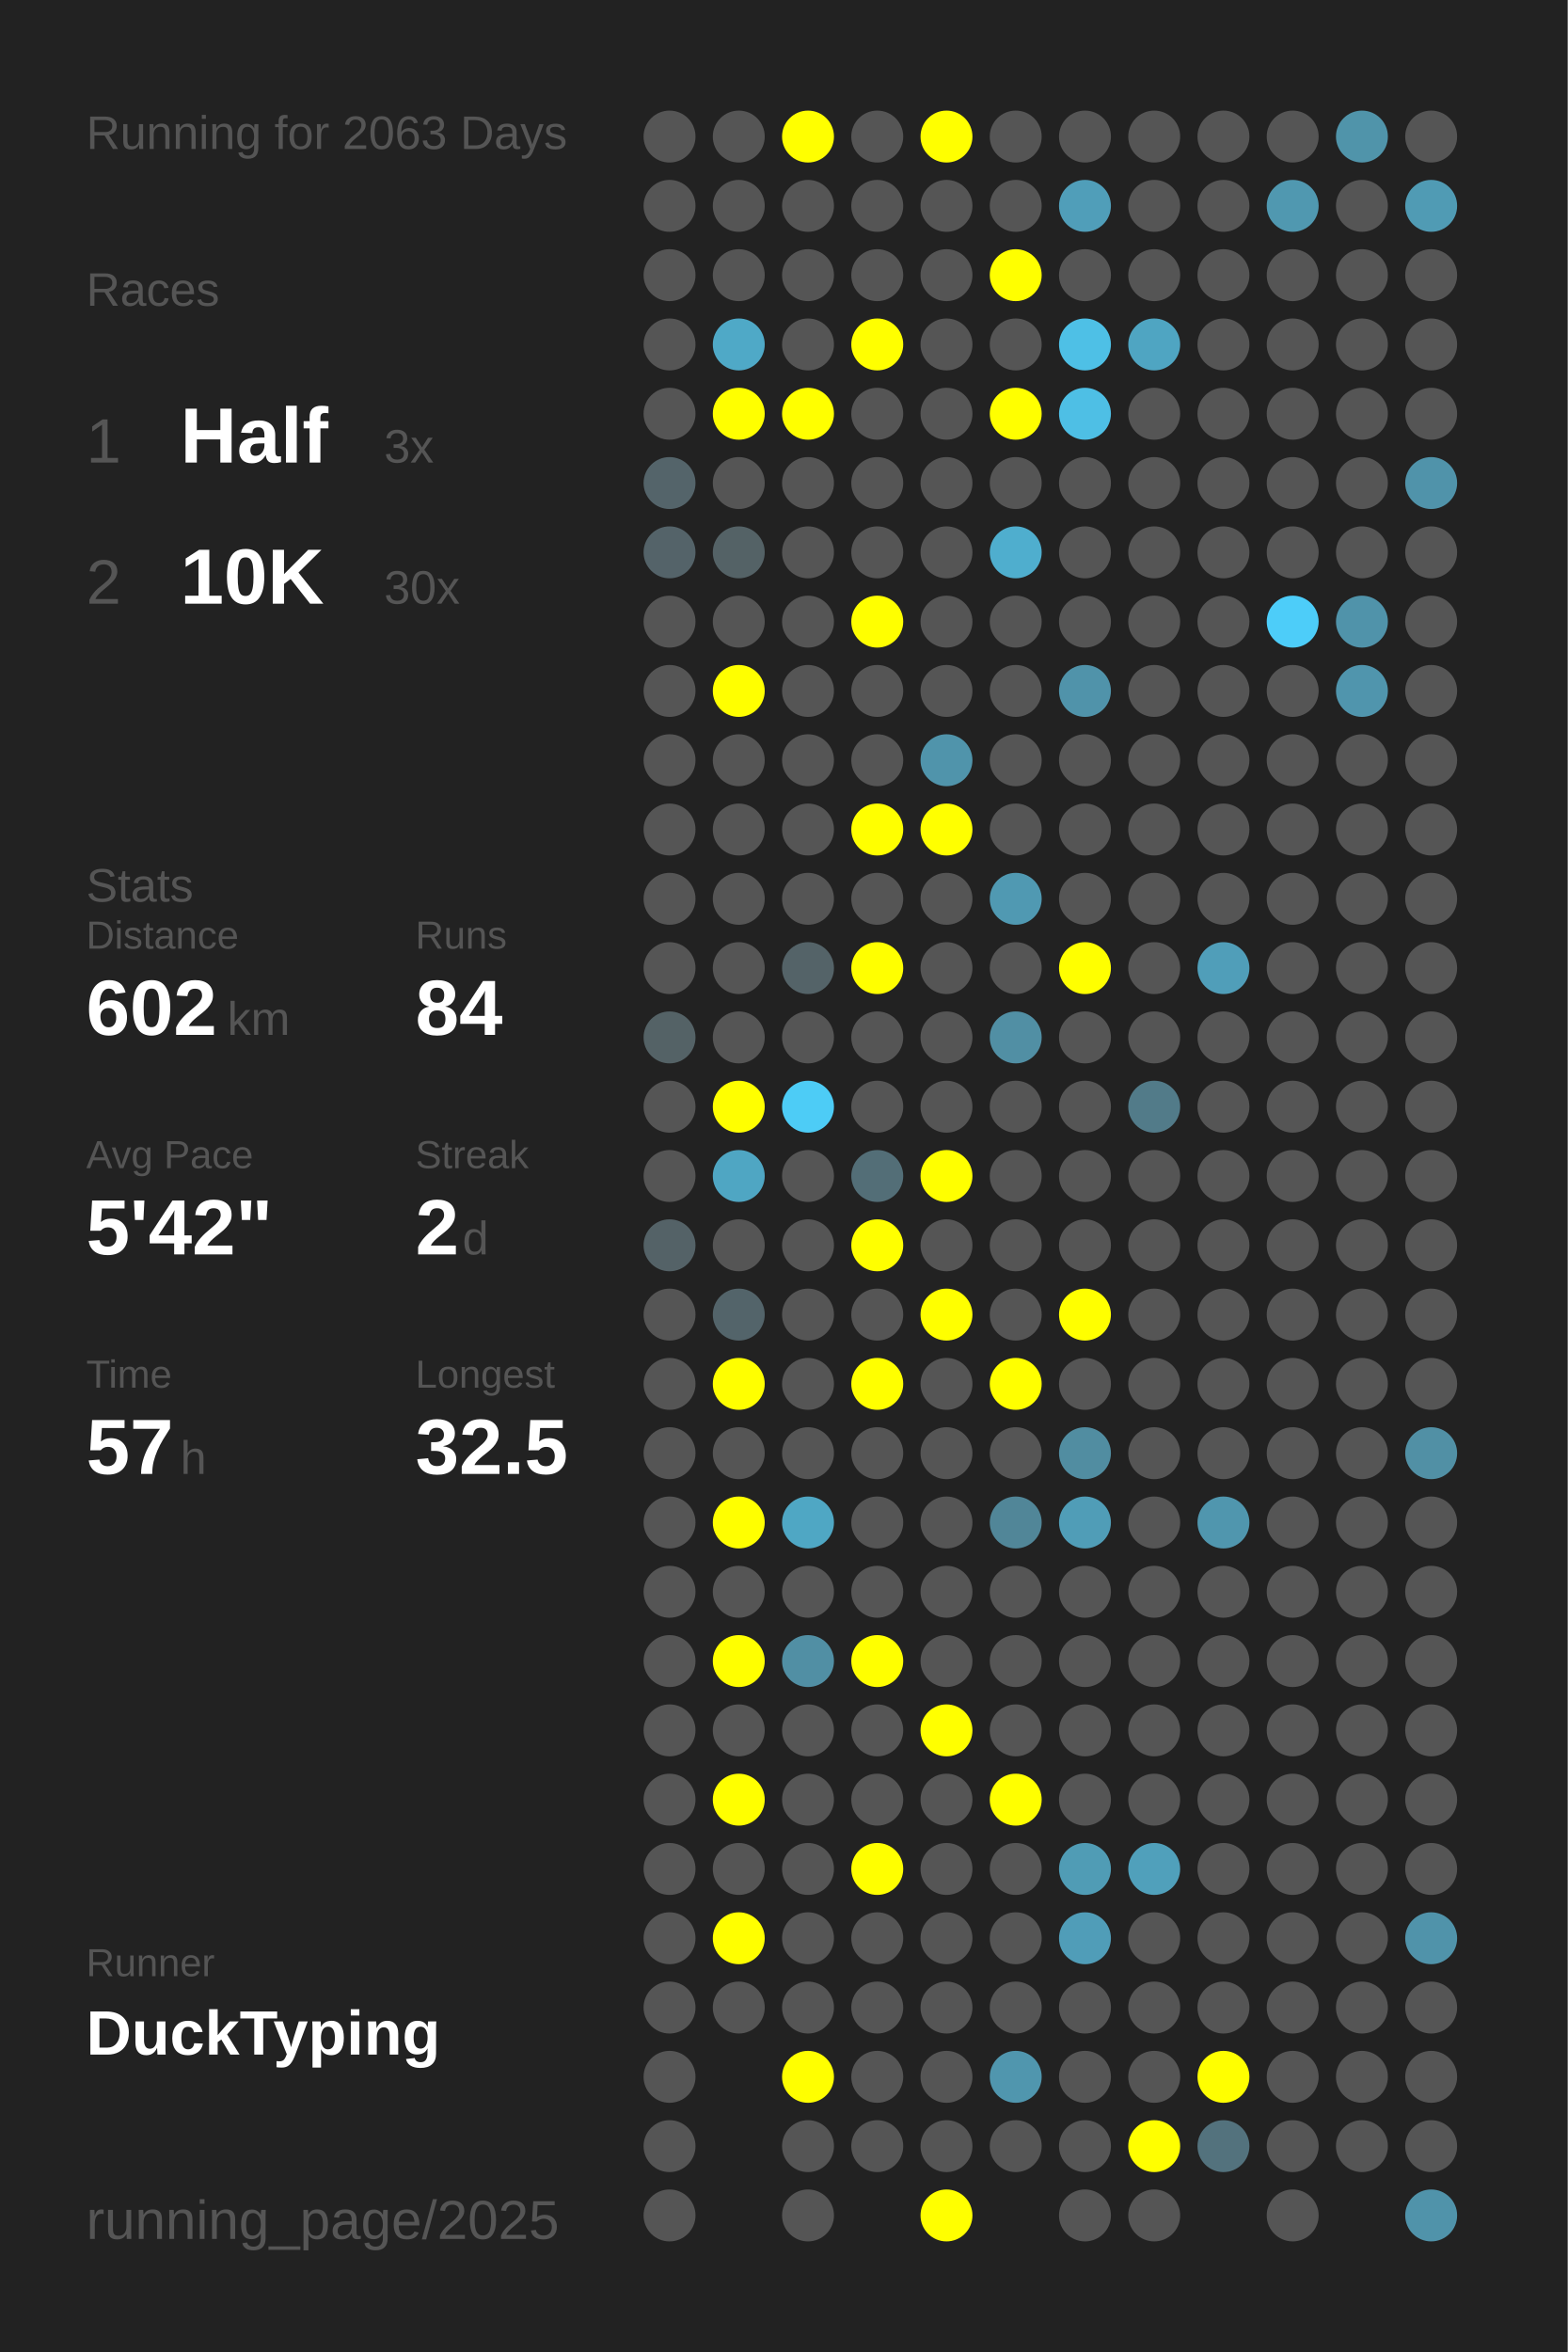
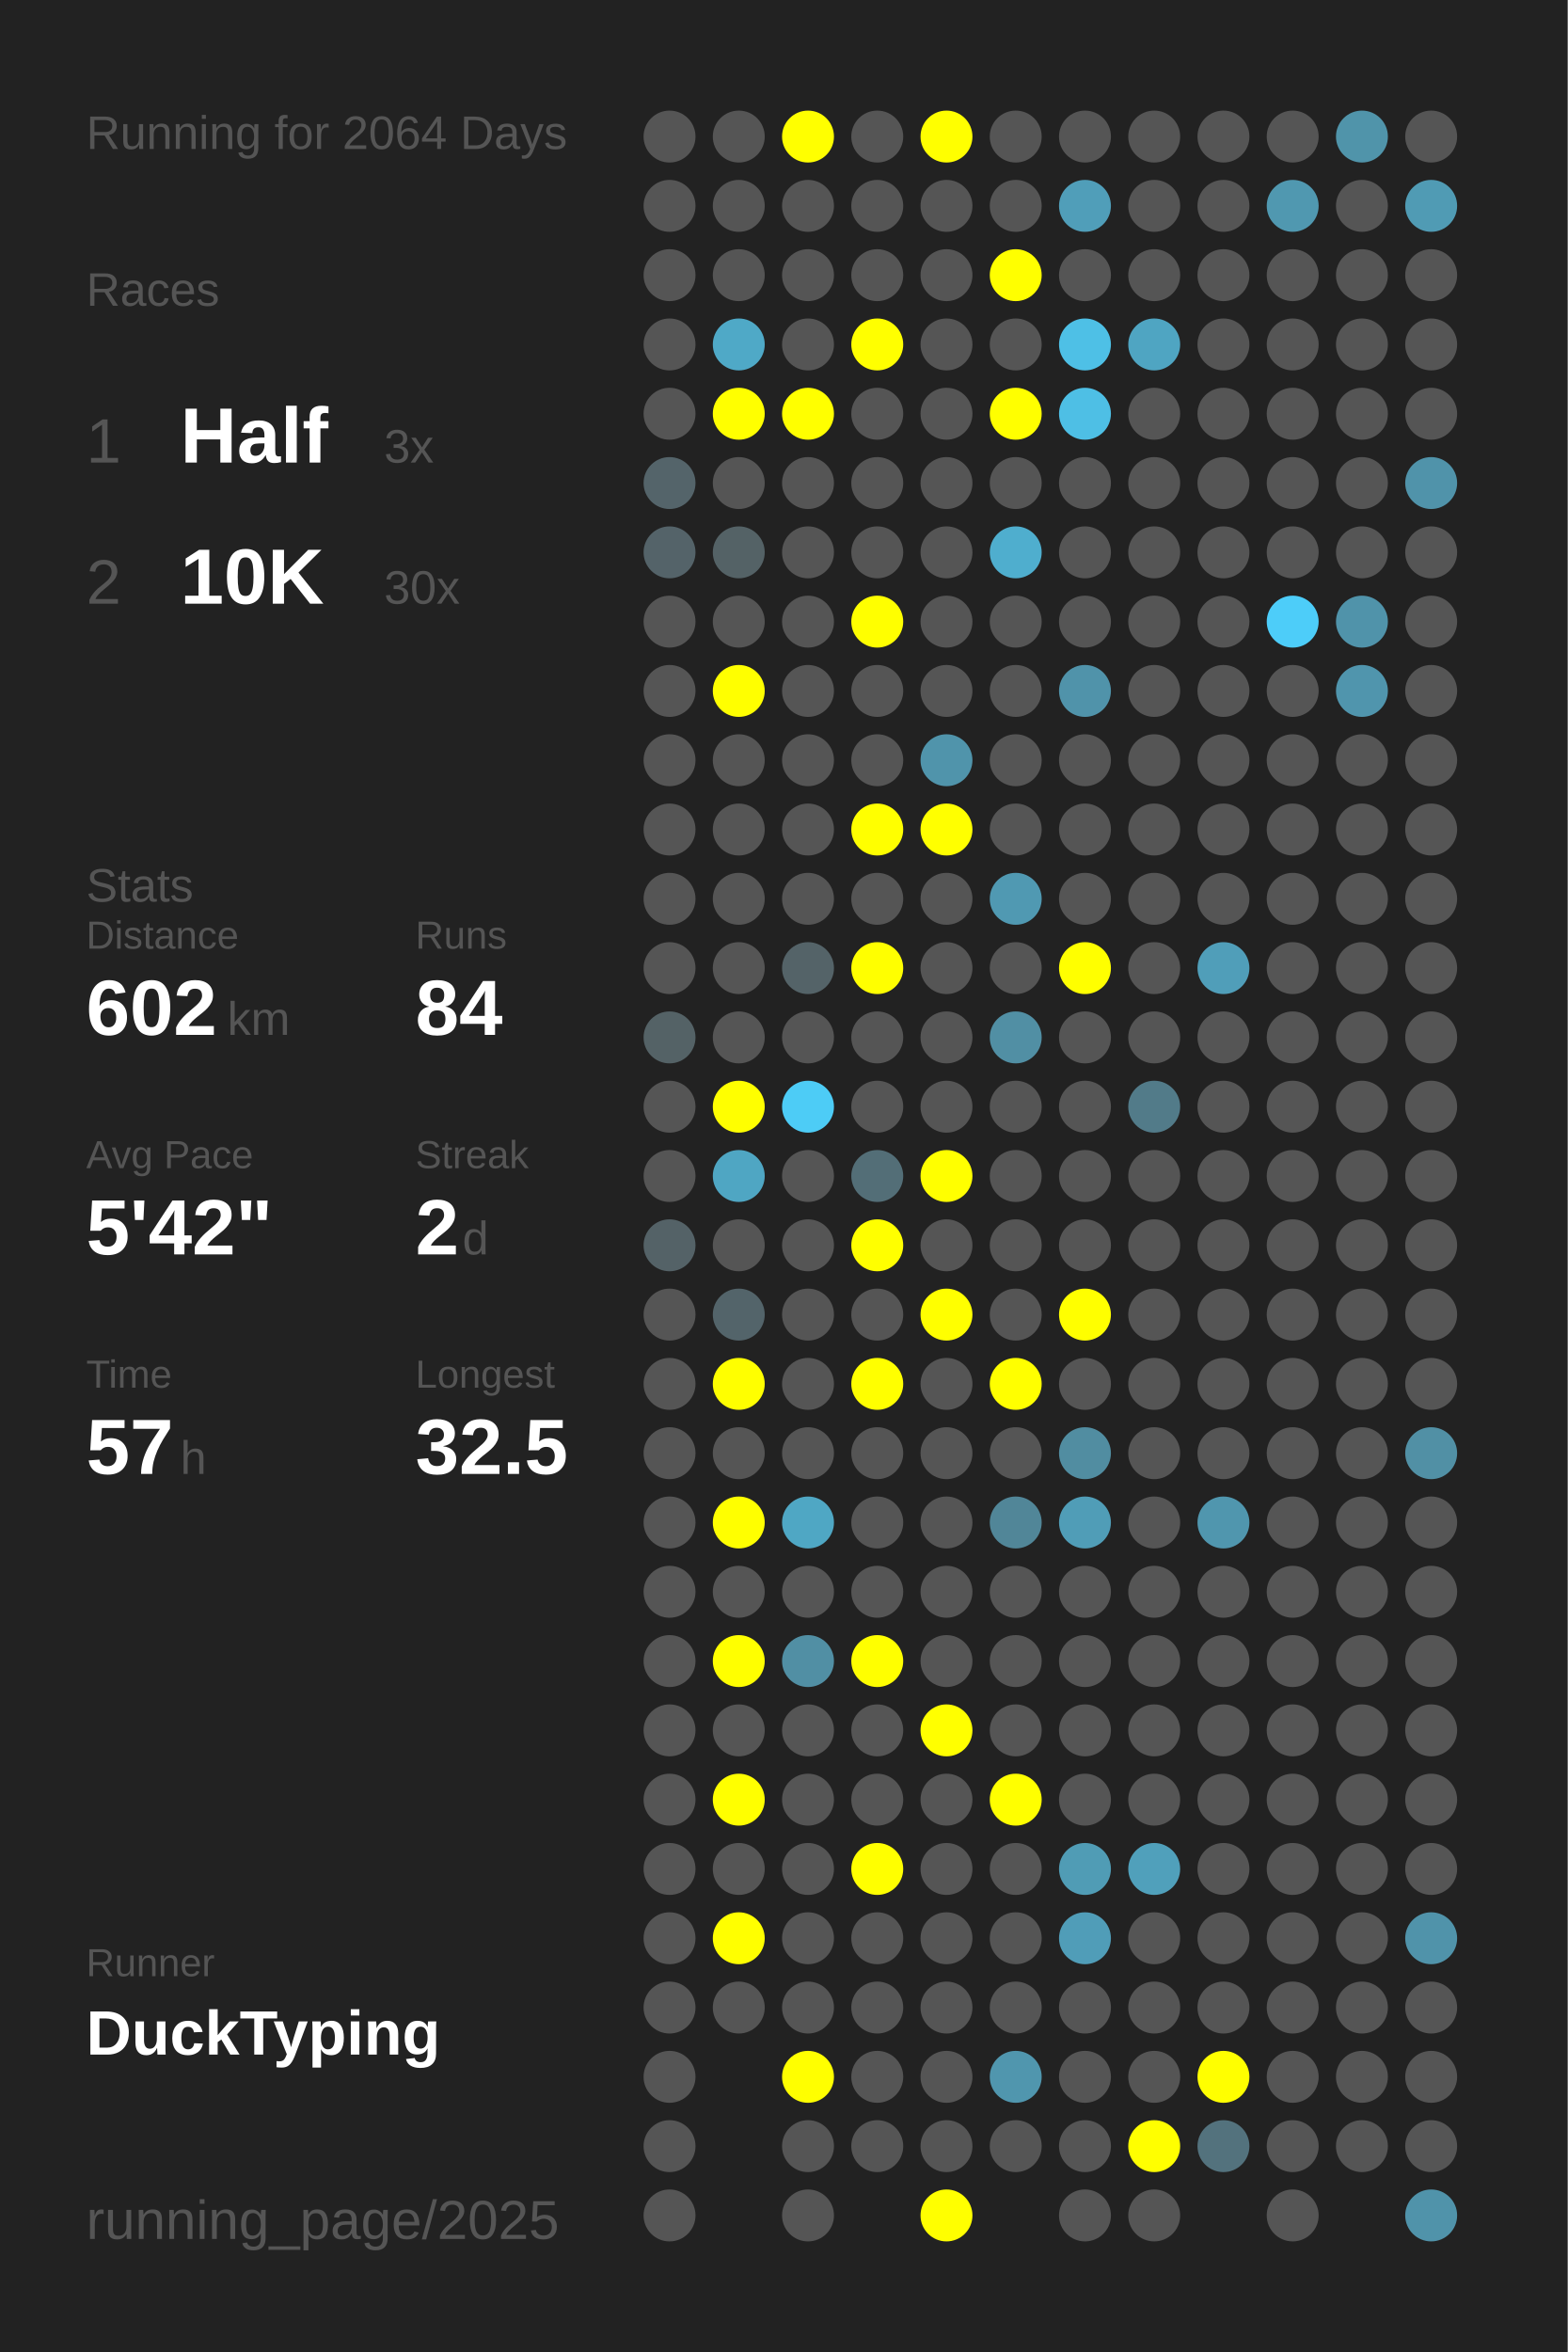
<svg xmlns="http://www.w3.org/2000/svg" baseProfile="full" height="300mm" version="1.1" viewBox="0,0,200,300" width="200mm">
  <defs />
  <rect fill="#222222" height="300" width="200" x="0" y="0" />
-   <text fill="#555555" style="font-size:6px; font-family:Arial;" x="11" y="19">Running for 2063 Days</text>
+   <text fill="#555555" style="font-size:6px; font-family:Arial;" x="11" y="19">Running for 2064 Days</text>
  <text fill="#555555" style="font-size:6px; font-family:Arial;" x="11" y="39">Races</text>
  <text fill="#555555" style="font-size:8px; font-family:Arial;" x="11" y="59">1</text>
  <text fill="#FFFFFF" style="font-size:10px; font-family:Arial; font-weight:bold;" x="23" y="59">Half</text>
  <text fill="#555555" style="font-size:6px; font-family:Arial;" x="49" y="59">3x</text>
  <text fill="#555555" style="font-size:8px; font-family:Arial;" x="11" y="77">2</text>
  <text fill="#FFFFFF" style="font-size:10px; font-family:Arial; font-weight:bold;" x="23" y="77">10K</text>
  <text fill="#555555" style="font-size:6px; font-family:Arial;" x="49" y="77">30x</text>
  <text fill="#555555" style="font-size:6px; font-family:Arial;" x="11" y="115">Stats</text>
  <text fill="#555555" style="font-size:5px; font-family:Arial;" x="11" y="121">Distance</text>
  <text fill="#FFFFFF" style="font-size:10px; font-family:Arial; font-weight:bold;" x="11" y="132">602</text>
  <text fill="#555555" style="font-size:6px; font-family:Arial;" x="29" y="132">km</text>
  <text fill="#555555" style="font-size:5px; font-family:Arial;" x="53" y="121">Runs</text>
  <text fill="#FFFFFF" style="font-size:10px; font-family:Arial; font-weight:bold;" x="53" y="132">84</text>
  <text fill="#555555" style="font-size:5px; font-family:Arial;" x="11" y="149">Avg Pace</text>
  <text fill="#FFFFFF" style="font-size:10px; font-family:Arial; font-weight:bold;" x="11" y="160">5'42"</text>
  <text fill="#555555" style="font-size:5px; font-family:Arial;" x="53" y="149">Streak</text>
  <text fill="#FFFFFF" style="font-size:10px; font-family:Arial; font-weight:bold;" x="53" y="160">2</text>
  <text fill="#555555" style="font-size:6px; font-family:Arial;" x="59" y="160">d</text>
  <text fill="#555555" style="font-size:5px; font-family:Arial;" x="11" y="177">Time</text>
  <text fill="#FFFFFF" style="font-size:10px; font-family:Arial; font-weight:bold;" x="11" y="188">57</text>
  <text fill="#555555" style="font-size:6px; font-family:Arial;" x="23" y="188">h</text>
  <text fill="#555555" style="font-size:5px; font-family:Arial;" x="53" y="177">Longest</text>
  <text fill="#FFFFFF" style="font-size:10px; font-family:Arial; font-weight:bold;" x="53" y="188">32.5</text>
  <text fill="#555555" style="font-size:5px; font-family:Arial;" x="11" y="252.065">Runner</text>
  <text fill="#FFFFFF" style="font-size:8px; font-family:Arial; font-weight:bold;" x="11" y="262.065">DuckTyping</text>
  <text fill="#555555" style="font-size:7px; font-family:Arial;" x="11" y="285.581">running_page/2025</text>
  <circle cx="85.417" cy="17.419" fill="#555555" r="3.312" />
  <circle cx="85.417" cy="26.258" fill="#555555" r="3.312" />
  <circle cx="85.417" cy="35.097" fill="#555555" r="3.312" />
  <circle cx="85.417" cy="43.935" fill="#555555" r="3.312" />
  <circle cx="85.417" cy="52.774" fill="#555555" r="3.312" />
  <circle cx="85.417" cy="61.613" fill="#54646a" r="3.312" />
  <circle cx="85.417" cy="70.452" fill="#546369" r="3.312" />
  <circle cx="85.417" cy="79.29" fill="#555555" r="3.312" />
  <circle cx="85.417" cy="88.129" fill="#555555" r="3.312" />
  <circle cx="85.417" cy="96.968" fill="#555555" r="3.312" />
  <circle cx="85.417" cy="105.806" fill="#555555" r="3.312" />
  <circle cx="85.417" cy="114.645" fill="#555555" r="3.312" />
  <circle cx="85.417" cy="123.484" fill="#555555" r="3.312" />
  <circle cx="85.417" cy="132.323" fill="#546266" r="3.312" />
  <circle cx="85.417" cy="141.161" fill="#555555" r="3.312" />
  <circle cx="85.417" cy="150" fill="#555555" r="3.312" />
  <circle cx="85.417" cy="158.839" fill="#546267" r="3.312" />
  <circle cx="85.417" cy="167.677" fill="#555555" r="3.312" />
  <circle cx="85.417" cy="176.516" fill="#555555" r="3.312" />
  <circle cx="85.417" cy="185.355" fill="#555555" r="3.312" />
  <circle cx="85.417" cy="194.194" fill="#555555" r="3.312" />
  <circle cx="85.417" cy="203.032" fill="#555555" r="3.312" />
  <circle cx="85.417" cy="211.871" fill="#555555" r="3.312" />
  <circle cx="85.417" cy="220.71" fill="#555555" r="3.312" />
  <circle cx="85.417" cy="229.548" fill="#555555" r="3.312" />
  <circle cx="85.417" cy="238.387" fill="#555555" r="3.312" />
  <circle cx="85.417" cy="247.226" fill="#555555" r="3.312" />
  <circle cx="85.417" cy="256.065" fill="#555555" r="3.312" />
  <circle cx="85.417" cy="264.903" fill="#555555" r="3.312" />
  <circle cx="85.417" cy="273.742" fill="#555555" r="3.312" />
  <circle cx="85.417" cy="282.581" fill="#555555" r="3.312" />
  <circle cx="94.25" cy="17.419" fill="#555555" r="3.312" />
  <circle cx="94.25" cy="26.258" fill="#555555" r="3.312" />
  <circle cx="94.25" cy="35.097" fill="#555555" r="3.312" />
  <circle cx="94.25" cy="43.935" fill="#4fa9c7" r="3.312" />
  <circle cx="94.25" cy="52.774" fill="#FFFF00" r="3.312" />
  <circle cx="94.25" cy="61.613" fill="#555555" r="3.312" />
  <circle cx="94.25" cy="70.452" fill="#546266" r="3.312" />
  <circle cx="94.25" cy="79.29" fill="#555555" r="3.312" />
  <circle cx="94.25" cy="88.129" fill="#FFFF00" r="3.312" />
  <circle cx="94.25" cy="96.968" fill="#555555" r="3.312" />
  <circle cx="94.25" cy="105.806" fill="#555555" r="3.312" />
  <circle cx="94.25" cy="114.645" fill="#555555" r="3.312" />
  <circle cx="94.25" cy="123.484" fill="#555555" r="3.312" />
  <circle cx="94.25" cy="132.323" fill="#555555" r="3.312" />
  <circle cx="94.25" cy="141.161" fill="#FFFF00" r="3.312" />
  <circle cx="94.25" cy="150" fill="#4fa6c3" r="3.312" />
  <circle cx="94.25" cy="158.839" fill="#555555" r="3.312" />
  <circle cx="94.25" cy="167.677" fill="#53646a" r="3.312" />
  <circle cx="94.25" cy="176.516" fill="#FFFF00" r="3.312" />
  <circle cx="94.25" cy="185.355" fill="#555555" r="3.312" />
  <circle cx="94.25" cy="194.194" fill="#FFFF00" r="3.312" />
  <circle cx="94.25" cy="203.032" fill="#555555" r="3.312" />
  <circle cx="94.25" cy="211.871" fill="#FFFF00" r="3.312" />
  <circle cx="94.25" cy="220.71" fill="#555555" r="3.312" />
  <circle cx="94.25" cy="229.548" fill="#FFFF00" r="3.312" />
  <circle cx="94.25" cy="238.387" fill="#555555" r="3.312" />
  <circle cx="94.25" cy="247.226" fill="#FFFF00" r="3.312" />
  <circle cx="94.25" cy="256.065" fill="#555555" r="3.312" />
  <circle cx="103.083" cy="17.419" fill="#FFFF00" r="3.312" />
  <circle cx="103.083" cy="26.258" fill="#555555" r="3.312" />
  <circle cx="103.083" cy="35.097" fill="#555555" r="3.312" />
  <circle cx="103.083" cy="43.935" fill="#555555" r="3.312" />
  <circle cx="103.083" cy="52.774" fill="#FFFF00" r="3.312" />
  <circle cx="103.083" cy="61.613" fill="#555555" r="3.312" />
  <circle cx="103.083" cy="70.452" fill="#555555" r="3.312" />
  <circle cx="103.083" cy="79.29" fill="#555555" r="3.312" />
  <circle cx="103.083" cy="88.129" fill="#555555" r="3.312" />
  <circle cx="103.083" cy="96.968" fill="#555555" r="3.312" />
  <circle cx="103.083" cy="105.806" fill="#555555" r="3.312" />
  <circle cx="103.083" cy="114.645" fill="#555555" r="3.312" />
  <circle cx="103.083" cy="123.484" fill="#546368" r="3.312" />
  <circle cx="103.083" cy="132.323" fill="#555555" r="3.312" />
  <circle cx="103.083" cy="141.161" fill="#4dccf6" r="3.312" />
  <circle cx="103.083" cy="150" fill="#555555" r="3.312" />
  <circle cx="103.083" cy="158.839" fill="#555555" r="3.312" />
  <circle cx="103.083" cy="167.677" fill="#555555" r="3.312" />
  <circle cx="103.083" cy="176.516" fill="#555555" r="3.312" />
  <circle cx="103.083" cy="185.355" fill="#555555" r="3.312" />
  <circle cx="103.083" cy="194.194" fill="#4fa7c4" r="3.312" />
  <circle cx="103.083" cy="203.032" fill="#555555" r="3.312" />
  <circle cx="103.083" cy="211.871" fill="#518fa4" r="3.312" />
  <circle cx="103.083" cy="220.71" fill="#555555" r="3.312" />
  <circle cx="103.083" cy="229.548" fill="#555555" r="3.312" />
  <circle cx="103.083" cy="238.387" fill="#555555" r="3.312" />
  <circle cx="103.083" cy="247.226" fill="#555555" r="3.312" />
  <circle cx="103.083" cy="256.065" fill="#555555" r="3.312" />
  <circle cx="103.083" cy="264.903" fill="#FFFF00" r="3.312" />
  <circle cx="103.083" cy="273.742" fill="#555555" r="3.312" />
  <circle cx="103.083" cy="282.581" fill="#555555" r="3.312" />
  <circle cx="111.917" cy="17.419" fill="#555555" r="3.312" />
  <circle cx="111.917" cy="26.258" fill="#555555" r="3.312" />
  <circle cx="111.917" cy="35.097" fill="#555555" r="3.312" />
  <circle cx="111.917" cy="43.935" fill="#FFFF00" r="3.312" />
  <circle cx="111.917" cy="52.774" fill="#555555" r="3.312" />
  <circle cx="111.917" cy="61.613" fill="#555555" r="3.312" />
  <circle cx="111.917" cy="70.452" fill="#555555" r="3.312" />
  <circle cx="111.917" cy="79.29" fill="#FFFF00" r="3.312" />
  <circle cx="111.917" cy="88.129" fill="#555555" r="3.312" />
  <circle cx="111.917" cy="96.968" fill="#555555" r="3.312" />
  <circle cx="111.917" cy="105.806" fill="#FFFF00" r="3.312" />
  <circle cx="111.917" cy="114.645" fill="#555555" r="3.312" />
  <circle cx="111.917" cy="123.484" fill="#FFFF00" r="3.312" />
  <circle cx="111.917" cy="132.323" fill="#555555" r="3.312" />
  <circle cx="111.917" cy="141.161" fill="#555555" r="3.312" />
  <circle cx="111.917" cy="150" fill="#536e77" r="3.312" />
  <circle cx="111.917" cy="158.839" fill="#FFFF00" r="3.312" />
  <circle cx="111.917" cy="167.677" fill="#555555" r="3.312" />
  <circle cx="111.917" cy="176.516" fill="#FFFF00" r="3.312" />
  <circle cx="111.917" cy="185.355" fill="#555555" r="3.312" />
  <circle cx="111.917" cy="194.194" fill="#555555" r="3.312" />
  <circle cx="111.917" cy="203.032" fill="#555555" r="3.312" />
  <circle cx="111.917" cy="211.871" fill="#FFFF00" r="3.312" />
  <circle cx="111.917" cy="220.71" fill="#555555" r="3.312" />
  <circle cx="111.917" cy="229.548" fill="#555555" r="3.312" />
  <circle cx="111.917" cy="238.387" fill="#FFFF00" r="3.312" />
  <circle cx="111.917" cy="247.226" fill="#555555" r="3.312" />
  <circle cx="111.917" cy="256.065" fill="#555555" r="3.312" />
  <circle cx="111.917" cy="264.903" fill="#555555" r="3.312" />
  <circle cx="111.917" cy="273.742" fill="#555555" r="3.312" />
  <circle cx="120.75" cy="17.419" fill="#FFFF00" r="3.312" />
  <circle cx="120.75" cy="26.258" fill="#555555" r="3.312" />
  <circle cx="120.75" cy="35.097" fill="#555555" r="3.312" />
  <circle cx="120.75" cy="43.935" fill="#555555" r="3.312" />
  <circle cx="120.75" cy="52.774" fill="#555555" r="3.312" />
  <circle cx="120.75" cy="61.613" fill="#555555" r="3.312" />
  <circle cx="120.75" cy="70.452" fill="#555555" r="3.312" />
  <circle cx="120.75" cy="79.29" fill="#555555" r="3.312" />
  <circle cx="120.75" cy="88.129" fill="#555555" r="3.312" />
  <circle cx="120.75" cy="96.968" fill="#5094ab" r="3.312" />
  <circle cx="120.75" cy="105.806" fill="#FFFF00" r="3.312" />
  <circle cx="120.75" cy="114.645" fill="#555555" r="3.312" />
  <circle cx="120.75" cy="123.484" fill="#555555" r="3.312" />
  <circle cx="120.75" cy="132.323" fill="#555555" r="3.312" />
  <circle cx="120.75" cy="141.161" fill="#555555" r="3.312" />
  <circle cx="120.75" cy="150" fill="#FFFF00" r="3.312" />
  <circle cx="120.75" cy="158.839" fill="#555555" r="3.312" />
  <circle cx="120.75" cy="167.677" fill="#FFFF00" r="3.312" />
  <circle cx="120.75" cy="176.516" fill="#555555" r="3.312" />
  <circle cx="120.75" cy="185.355" fill="#555555" r="3.312" />
  <circle cx="120.75" cy="194.194" fill="#555555" r="3.312" />
  <circle cx="120.75" cy="203.032" fill="#555555" r="3.312" />
  <circle cx="120.75" cy="211.871" fill="#555555" r="3.312" />
  <circle cx="120.75" cy="220.71" fill="#FFFF00" r="3.312" />
  <circle cx="120.75" cy="229.548" fill="#555555" r="3.312" />
  <circle cx="120.75" cy="238.387" fill="#555555" r="3.312" />
  <circle cx="120.75" cy="247.226" fill="#555555" r="3.312" />
  <circle cx="120.75" cy="256.065" fill="#555555" r="3.312" />
  <circle cx="120.75" cy="264.903" fill="#555555" r="3.312" />
  <circle cx="120.75" cy="273.742" fill="#555555" r="3.312" />
  <circle cx="120.75" cy="282.581" fill="#FFFF00" r="3.312" />
  <circle cx="129.583" cy="17.419" fill="#555555" r="3.312" />
  <circle cx="129.583" cy="26.258" fill="#555555" r="3.312" />
  <circle cx="129.583" cy="35.097" fill="#FFFF00" r="3.312" />
  <circle cx="129.583" cy="43.935" fill="#555555" r="3.312" />
  <circle cx="129.583" cy="52.774" fill="#FFFF00" r="3.312" />
  <circle cx="129.583" cy="61.613" fill="#555555" r="3.312" />
  <circle cx="129.583" cy="70.452" fill="#4faece" r="3.312" />
  <circle cx="129.583" cy="79.29" fill="#555555" r="3.312" />
  <circle cx="129.583" cy="88.129" fill="#555555" r="3.312" />
  <circle cx="129.583" cy="96.968" fill="#555555" r="3.312" />
  <circle cx="129.583" cy="105.806" fill="#555555" r="3.312" />
  <circle cx="129.583" cy="114.645" fill="#5099b2" r="3.312" />
  <circle cx="129.583" cy="123.484" fill="#555555" r="3.312" />
  <circle cx="129.583" cy="132.323" fill="#518fa4" r="3.312" />
  <circle cx="129.583" cy="141.161" fill="#555555" r="3.312" />
  <circle cx="129.583" cy="150" fill="#555555" r="3.312" />
  <circle cx="129.583" cy="158.839" fill="#555555" r="3.312" />
  <circle cx="129.583" cy="167.677" fill="#555555" r="3.312" />
  <circle cx="129.583" cy="176.516" fill="#FFFF00" r="3.312" />
  <circle cx="129.583" cy="185.355" fill="#555555" r="3.312" />
  <circle cx="129.583" cy="194.194" fill="#518698" r="3.312" />
  <circle cx="129.583" cy="203.032" fill="#555555" r="3.312" />
  <circle cx="129.583" cy="211.871" fill="#555555" r="3.312" />
  <circle cx="129.583" cy="220.71" fill="#555555" r="3.312" />
  <circle cx="129.583" cy="229.548" fill="#FFFF00" r="3.312" />
  <circle cx="129.583" cy="238.387" fill="#555555" r="3.312" />
  <circle cx="129.583" cy="247.226" fill="#555555" r="3.312" />
  <circle cx="129.583" cy="256.065" fill="#555555" r="3.312" />
  <circle cx="129.583" cy="264.903" fill="#5096ae" r="3.312" />
  <circle cx="129.583" cy="273.742" fill="#555555" r="3.312" />
  <circle cx="138.417" cy="17.419" fill="#555555" r="3.312" />
  <circle cx="138.417" cy="26.258" fill="#509eb9" r="3.312" />
  <circle cx="138.417" cy="35.097" fill="#555555" r="3.312" />
  <circle cx="138.417" cy="43.935" fill="#4ec0e6" r="3.312" />
  <circle cx="138.417" cy="52.774" fill="#4ebfe5" r="3.312" />
  <circle cx="138.417" cy="61.613" fill="#555555" r="3.312" />
  <circle cx="138.417" cy="70.452" fill="#555555" r="3.312" />
  <circle cx="138.417" cy="79.29" fill="#555555" r="3.312" />
  <circle cx="138.417" cy="88.129" fill="#5093aa" r="3.312" />
  <circle cx="138.417" cy="96.968" fill="#555555" r="3.312" />
  <circle cx="138.417" cy="105.806" fill="#555555" r="3.312" />
  <circle cx="138.417" cy="114.645" fill="#555555" r="3.312" />
  <circle cx="138.417" cy="123.484" fill="#FFFF00" r="3.312" />
  <circle cx="138.417" cy="132.323" fill="#555555" r="3.312" />
  <circle cx="138.417" cy="141.161" fill="#555555" r="3.312" />
  <circle cx="138.417" cy="150" fill="#555555" r="3.312" />
  <circle cx="138.417" cy="158.839" fill="#555555" r="3.312" />
  <circle cx="138.417" cy="167.677" fill="#FFFF00" r="3.312" />
  <circle cx="138.417" cy="176.516" fill="#555555" r="3.312" />
  <circle cx="138.417" cy="185.355" fill="#518da1" r="3.312" />
  <circle cx="138.417" cy="194.194" fill="#509db7" r="3.312" />
  <circle cx="138.417" cy="203.032" fill="#555555" r="3.312" />
  <circle cx="138.417" cy="211.871" fill="#555555" r="3.312" />
  <circle cx="138.417" cy="220.71" fill="#555555" r="3.312" />
  <circle cx="138.417" cy="229.548" fill="#555555" r="3.312" />
  <circle cx="138.417" cy="238.387" fill="#509cb5" r="3.312" />
  <circle cx="138.417" cy="247.226" fill="#509db8" r="3.312" />
  <circle cx="138.417" cy="256.065" fill="#555555" r="3.312" />
  <circle cx="138.417" cy="264.903" fill="#555555" r="3.312" />
  <circle cx="138.417" cy="273.742" fill="#555555" r="3.312" />
  <circle cx="138.417" cy="282.581" fill="#555555" r="3.312" />
  <circle cx="147.25" cy="17.419" fill="#555555" r="3.312" />
  <circle cx="147.25" cy="26.258" fill="#555555" r="3.312" />
  <circle cx="147.25" cy="35.097" fill="#555555" r="3.312" />
  <circle cx="147.25" cy="43.935" fill="#4fa5c2" r="3.312" />
  <circle cx="147.25" cy="52.774" fill="#555555" r="3.312" />
  <circle cx="147.25" cy="61.613" fill="#555555" r="3.312" />
  <circle cx="147.25" cy="70.452" fill="#555555" r="3.312" />
  <circle cx="147.25" cy="79.29" fill="#555555" r="3.312" />
  <circle cx="147.25" cy="88.129" fill="#555555" r="3.312" />
  <circle cx="147.25" cy="96.968" fill="#555555" r="3.312" />
  <circle cx="147.25" cy="105.806" fill="#555555" r="3.312" />
  <circle cx="147.25" cy="114.645" fill="#555555" r="3.312" />
  <circle cx="147.25" cy="123.484" fill="#555555" r="3.312" />
  <circle cx="147.25" cy="132.323" fill="#555555" r="3.312" />
  <circle cx="147.25" cy="141.161" fill="#527b89" r="3.312" />
  <circle cx="147.25" cy="150" fill="#555555" r="3.312" />
  <circle cx="147.25" cy="158.839" fill="#555555" r="3.312" />
  <circle cx="147.25" cy="167.677" fill="#555555" r="3.312" />
  <circle cx="147.25" cy="176.516" fill="#555555" r="3.312" />
  <circle cx="147.25" cy="185.355" fill="#555555" r="3.312" />
  <circle cx="147.25" cy="194.194" fill="#555555" r="3.312" />
  <circle cx="147.25" cy="203.032" fill="#555555" r="3.312" />
  <circle cx="147.25" cy="211.871" fill="#555555" r="3.312" />
  <circle cx="147.25" cy="220.71" fill="#555555" r="3.312" />
  <circle cx="147.25" cy="229.548" fill="#555555" r="3.312" />
  <circle cx="147.25" cy="238.387" fill="#50a0bb" r="3.312" />
  <circle cx="147.25" cy="247.226" fill="#555555" r="3.312" />
  <circle cx="147.25" cy="256.065" fill="#555555" r="3.312" />
  <circle cx="147.25" cy="264.903" fill="#555555" r="3.312" />
  <circle cx="147.25" cy="273.742" fill="#FFFF00" r="3.312" />
  <circle cx="147.25" cy="282.581" fill="#555555" r="3.312" />
  <circle cx="156.083" cy="17.419" fill="#555555" r="3.312" />
  <circle cx="156.083" cy="26.258" fill="#555555" r="3.312" />
  <circle cx="156.083" cy="35.097" fill="#555555" r="3.312" />
  <circle cx="156.083" cy="43.935" fill="#555555" r="3.312" />
  <circle cx="156.083" cy="52.774" fill="#555555" r="3.312" />
  <circle cx="156.083" cy="61.613" fill="#555555" r="3.312" />
  <circle cx="156.083" cy="70.452" fill="#555555" r="3.312" />
  <circle cx="156.083" cy="79.29" fill="#555555" r="3.312" />
  <circle cx="156.083" cy="88.129" fill="#555555" r="3.312" />
  <circle cx="156.083" cy="96.968" fill="#555555" r="3.312" />
  <circle cx="156.083" cy="105.806" fill="#555555" r="3.312" />
  <circle cx="156.083" cy="114.645" fill="#555555" r="3.312" />
  <circle cx="156.083" cy="123.484" fill="#509eb9" r="3.312" />
  <circle cx="156.083" cy="132.323" fill="#555555" r="3.312" />
  <circle cx="156.083" cy="141.161" fill="#555555" r="3.312" />
  <circle cx="156.083" cy="150" fill="#555555" r="3.312" />
  <circle cx="156.083" cy="158.839" fill="#555555" r="3.312" />
  <circle cx="156.083" cy="167.677" fill="#555555" r="3.312" />
  <circle cx="156.083" cy="176.516" fill="#555555" r="3.312" />
  <circle cx="156.083" cy="185.355" fill="#555555" r="3.312" />
  <circle cx="156.083" cy="194.194" fill="#5096ae" r="3.312" />
  <circle cx="156.083" cy="203.032" fill="#555555" r="3.312" />
  <circle cx="156.083" cy="211.871" fill="#555555" r="3.312" />
  <circle cx="156.083" cy="220.71" fill="#555555" r="3.312" />
  <circle cx="156.083" cy="229.548" fill="#555555" r="3.312" />
  <circle cx="156.083" cy="238.387" fill="#555555" r="3.312" />
  <circle cx="156.083" cy="247.226" fill="#555555" r="3.312" />
  <circle cx="156.083" cy="256.065" fill="#555555" r="3.312" />
  <circle cx="156.083" cy="264.903" fill="#FFFF00" r="3.312" />
  <circle cx="156.083" cy="273.742" fill="#53727d" r="3.312" />
  <circle cx="164.917" cy="17.419" fill="#555555" r="3.312" />
  <circle cx="164.917" cy="26.258" fill="#5098b0" r="3.312" />
  <circle cx="164.917" cy="35.097" fill="#555555" r="3.312" />
  <circle cx="164.917" cy="43.935" fill="#555555" r="3.312" />
  <circle cx="164.917" cy="52.774" fill="#555555" r="3.312" />
  <circle cx="164.917" cy="61.613" fill="#555555" r="3.312" />
  <circle cx="164.917" cy="70.452" fill="#555555" r="3.312" />
  <circle cx="164.917" cy="79.29" fill="#4dcdf9" r="3.312" />
  <circle cx="164.917" cy="88.129" fill="#555555" r="3.312" />
  <circle cx="164.917" cy="96.968" fill="#555555" r="3.312" />
  <circle cx="164.917" cy="105.806" fill="#555555" r="3.312" />
  <circle cx="164.917" cy="114.645" fill="#555555" r="3.312" />
  <circle cx="164.917" cy="123.484" fill="#555555" r="3.312" />
  <circle cx="164.917" cy="132.323" fill="#555555" r="3.312" />
  <circle cx="164.917" cy="141.161" fill="#555555" r="3.312" />
  <circle cx="164.917" cy="150" fill="#555555" r="3.312" />
  <circle cx="164.917" cy="158.839" fill="#555555" r="3.312" />
  <circle cx="164.917" cy="167.677" fill="#555555" r="3.312" />
  <circle cx="164.917" cy="176.516" fill="#555555" r="3.312" />
  <circle cx="164.917" cy="185.355" fill="#555555" r="3.312" />
  <circle cx="164.917" cy="194.194" fill="#555555" r="3.312" />
  <circle cx="164.917" cy="203.032" fill="#555555" r="3.312" />
  <circle cx="164.917" cy="211.871" fill="#555555" r="3.312" />
  <circle cx="164.917" cy="220.71" fill="#555555" r="3.312" />
  <circle cx="164.917" cy="229.548" fill="#555555" r="3.312" />
  <circle cx="164.917" cy="238.387" fill="#555555" r="3.312" />
  <circle cx="164.917" cy="247.226" fill="#555555" r="3.312" />
  <circle cx="164.917" cy="256.065" fill="#555555" r="3.312" />
  <circle cx="164.917" cy="264.903" fill="#555555" r="3.312" />
  <circle cx="164.917" cy="273.742" fill="#555555" r="3.312" />
  <circle cx="164.917" cy="282.581" fill="#555555" r="3.312" />
  <circle cx="173.75" cy="17.419" fill="#5094aa" r="3.312" />
  <circle cx="173.75" cy="26.258" fill="#555555" r="3.312" />
  <circle cx="173.75" cy="35.097" fill="#555555" r="3.312" />
  <circle cx="173.75" cy="43.935" fill="#555555" r="3.312" />
  <circle cx="173.75" cy="52.774" fill="#555555" r="3.312" />
  <circle cx="173.75" cy="61.613" fill="#555555" r="3.312" />
  <circle cx="173.75" cy="70.452" fill="#555555" r="3.312" />
  <circle cx="173.75" cy="79.29" fill="#5093aa" r="3.312" />
  <circle cx="173.75" cy="88.129" fill="#5095ad" r="3.312" />
  <circle cx="173.75" cy="96.968" fill="#555555" r="3.312" />
  <circle cx="173.75" cy="105.806" fill="#555555" r="3.312" />
  <circle cx="173.75" cy="114.645" fill="#555555" r="3.312" />
  <circle cx="173.75" cy="123.484" fill="#555555" r="3.312" />
  <circle cx="173.75" cy="132.323" fill="#555555" r="3.312" />
  <circle cx="173.75" cy="141.161" fill="#555555" r="3.312" />
  <circle cx="173.75" cy="150" fill="#555555" r="3.312" />
  <circle cx="173.75" cy="158.839" fill="#555555" r="3.312" />
  <circle cx="173.75" cy="167.677" fill="#555555" r="3.312" />
  <circle cx="173.75" cy="176.516" fill="#555555" r="3.312" />
  <circle cx="173.75" cy="185.355" fill="#555555" r="3.312" />
  <circle cx="173.75" cy="194.194" fill="#555555" r="3.312" />
  <circle cx="173.75" cy="203.032" fill="#555555" r="3.312" />
  <circle cx="173.75" cy="211.871" fill="#555555" r="3.312" />
  <circle cx="173.75" cy="220.71" fill="#555555" r="3.312" />
  <circle cx="173.75" cy="229.548" fill="#555555" r="3.312" />
  <circle cx="173.75" cy="238.387" fill="#555555" r="3.312" />
  <circle cx="173.75" cy="247.226" fill="#555555" r="3.312" />
  <circle cx="173.75" cy="256.065" fill="#555555" r="3.312" />
  <circle cx="173.75" cy="264.903" fill="#555555" r="3.312" />
  <circle cx="173.75" cy="273.742" fill="#555555" r="3.312" />
  <circle cx="182.583" cy="17.419" fill="#555555" r="3.312" />
  <circle cx="182.583" cy="26.258" fill="#509bb4" r="3.312" />
  <circle cx="182.583" cy="35.097" fill="#555555" r="3.312" />
  <circle cx="182.583" cy="43.935" fill="#555555" r="3.312" />
  <circle cx="182.583" cy="52.774" fill="#555555" r="3.312" />
  <circle cx="182.583" cy="61.613" fill="#5093aa" r="3.312" />
  <circle cx="182.583" cy="70.452" fill="#555555" r="3.312" />
  <circle cx="182.583" cy="79.29" fill="#555555" r="3.312" />
  <circle cx="182.583" cy="88.129" fill="#555555" r="3.312" />
  <circle cx="182.583" cy="96.968" fill="#555555" r="3.312" />
  <circle cx="182.583" cy="105.806" fill="#555555" r="3.312" />
  <circle cx="182.583" cy="114.645" fill="#555555" r="3.312" />
  <circle cx="182.583" cy="123.484" fill="#555555" r="3.312" />
  <circle cx="182.583" cy="132.323" fill="#555555" r="3.312" />
  <circle cx="182.583" cy="141.161" fill="#555555" r="3.312" />
  <circle cx="182.583" cy="150" fill="#555555" r="3.312" />
  <circle cx="182.583" cy="158.839" fill="#555555" r="3.312" />
  <circle cx="182.583" cy="167.677" fill="#555555" r="3.312" />
  <circle cx="182.583" cy="176.516" fill="#555555" r="3.312" />
  <circle cx="182.583" cy="185.355" fill="#5190a5" r="3.312" />
  <circle cx="182.583" cy="194.194" fill="#555555" r="3.312" />
  <circle cx="182.583" cy="203.032" fill="#555555" r="3.312" />
  <circle cx="182.583" cy="211.871" fill="#555555" r="3.312" />
  <circle cx="182.583" cy="220.71" fill="#555555" r="3.312" />
  <circle cx="182.583" cy="229.548" fill="#555555" r="3.312" />
  <circle cx="182.583" cy="238.387" fill="#555555" r="3.312" />
  <circle cx="182.583" cy="247.226" fill="#5093aa" r="3.312" />
  <circle cx="182.583" cy="256.065" fill="#555555" r="3.312" />
  <circle cx="182.583" cy="264.903" fill="#555555" r="3.312" />
  <circle cx="182.583" cy="273.742" fill="#555555" r="3.312" />
  <circle cx="182.583" cy="282.581" fill="#5093aa" r="3.312" />
</svg>
